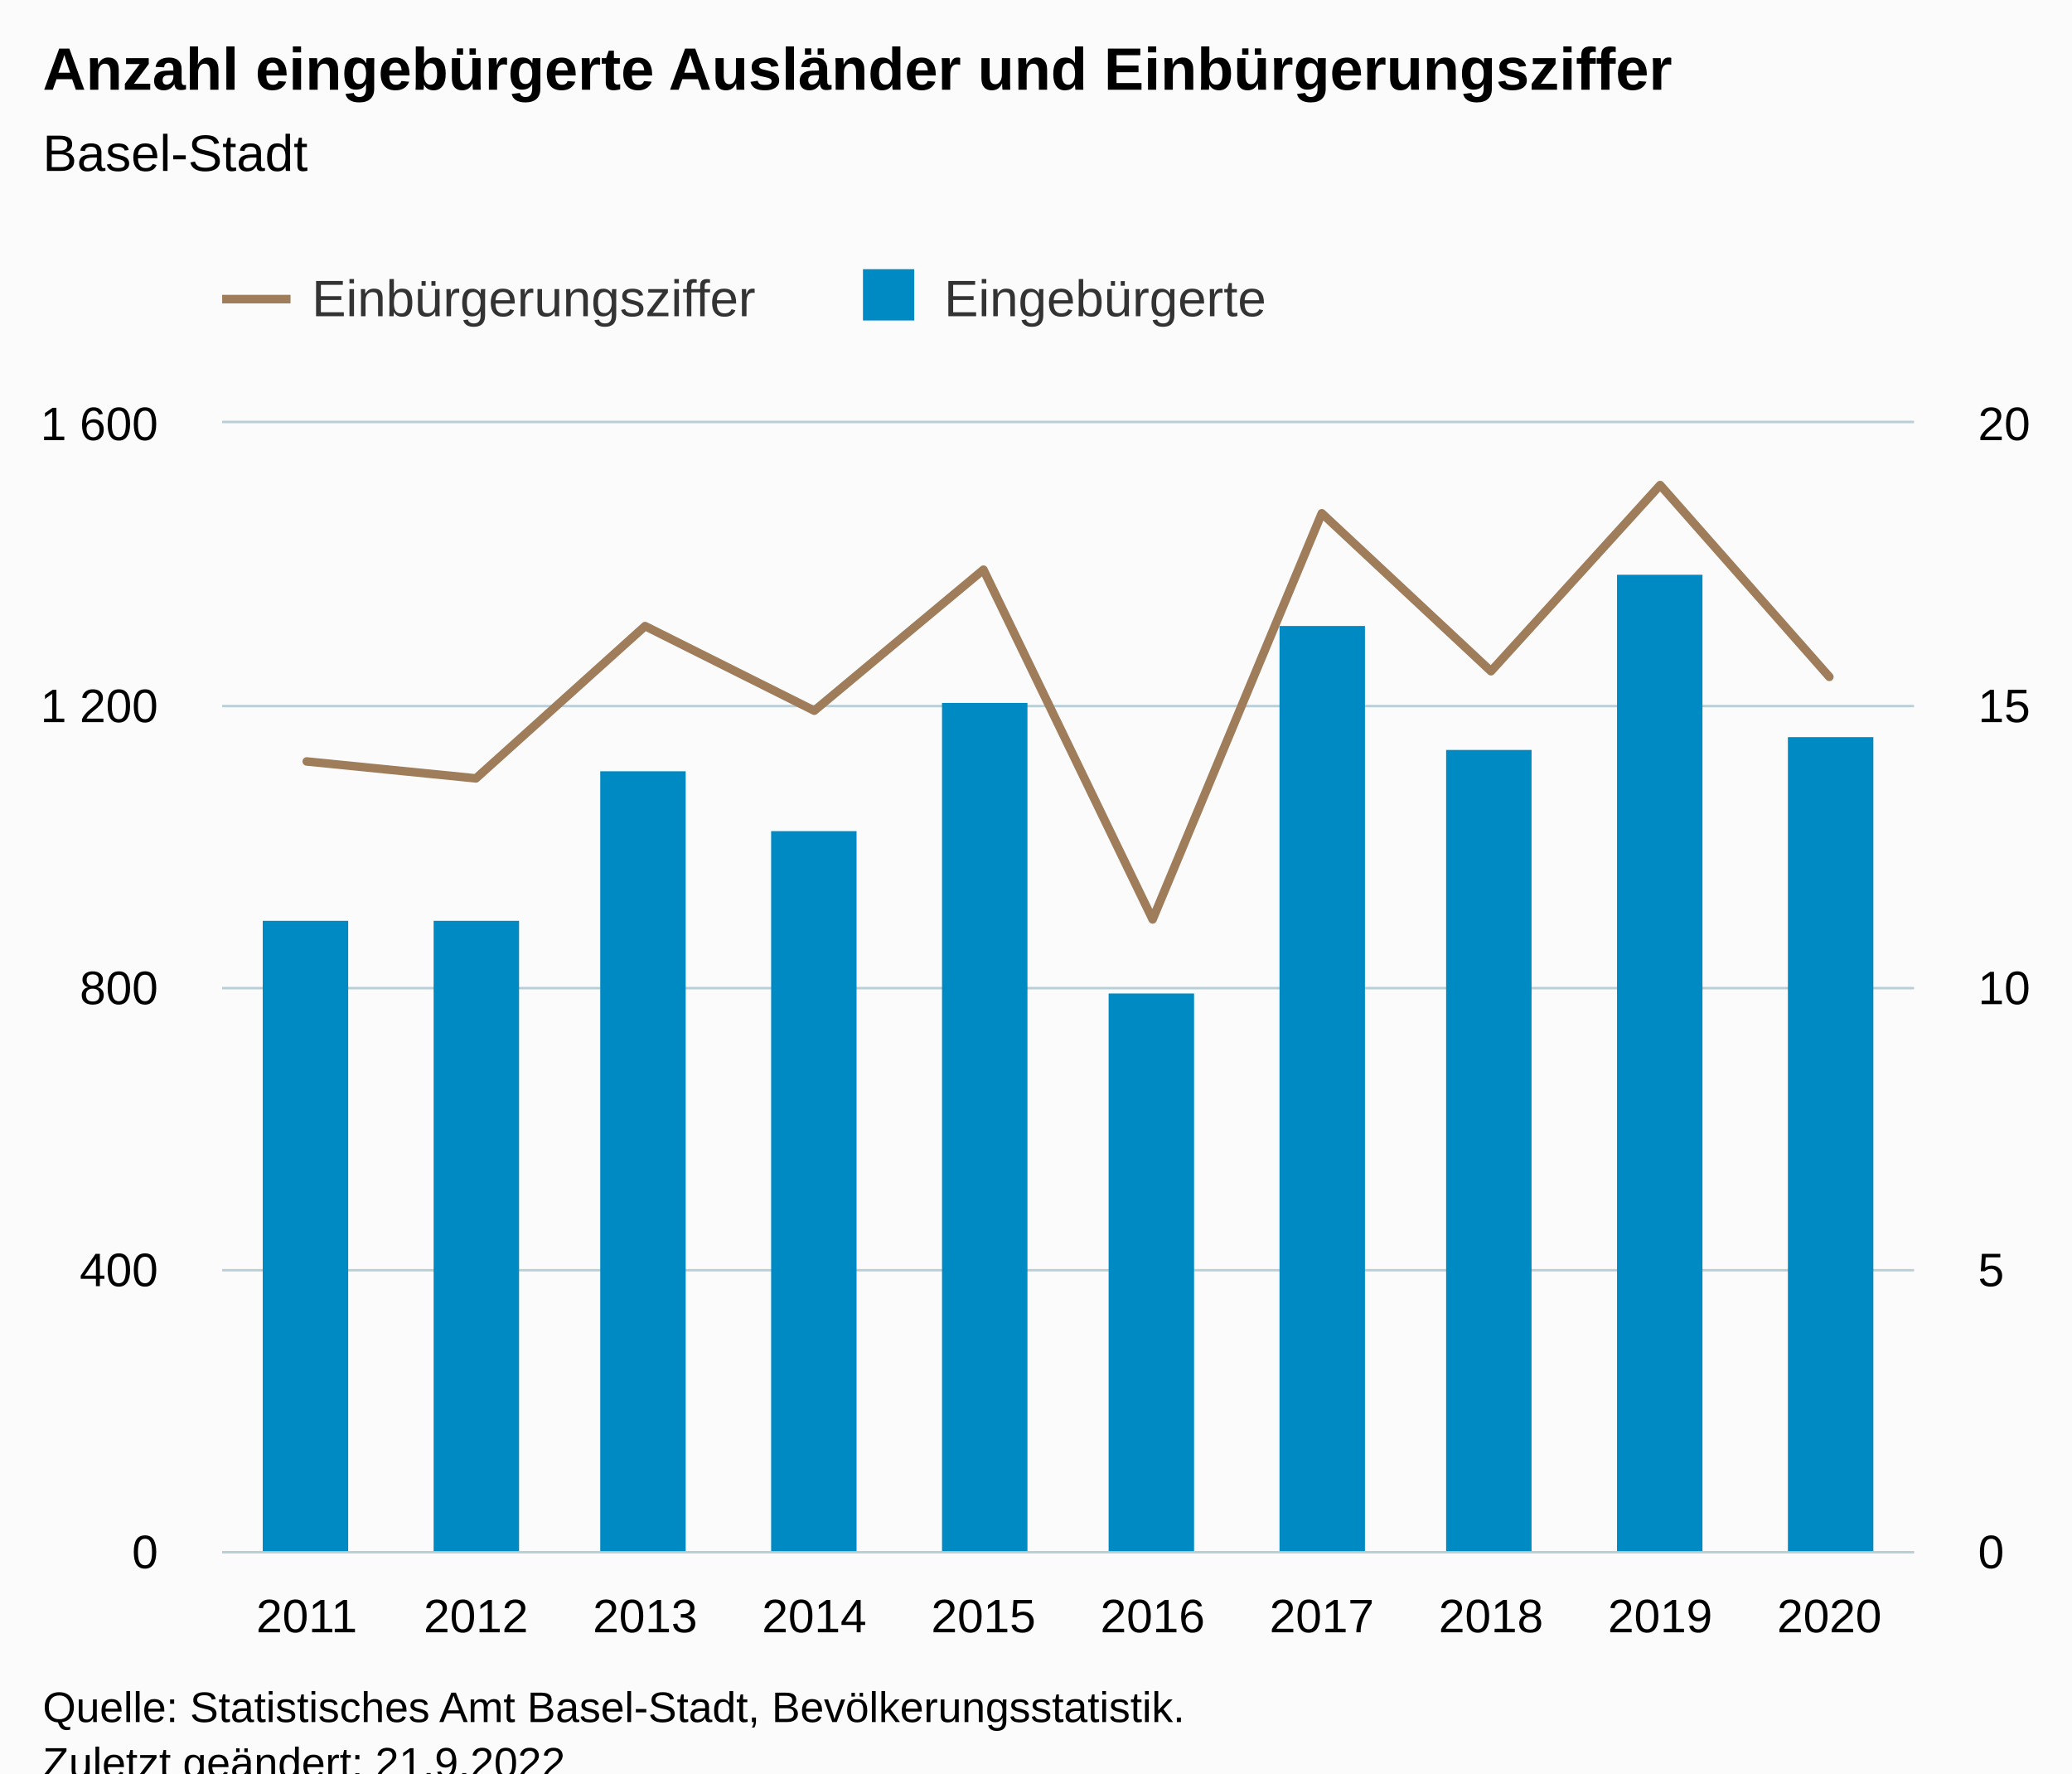
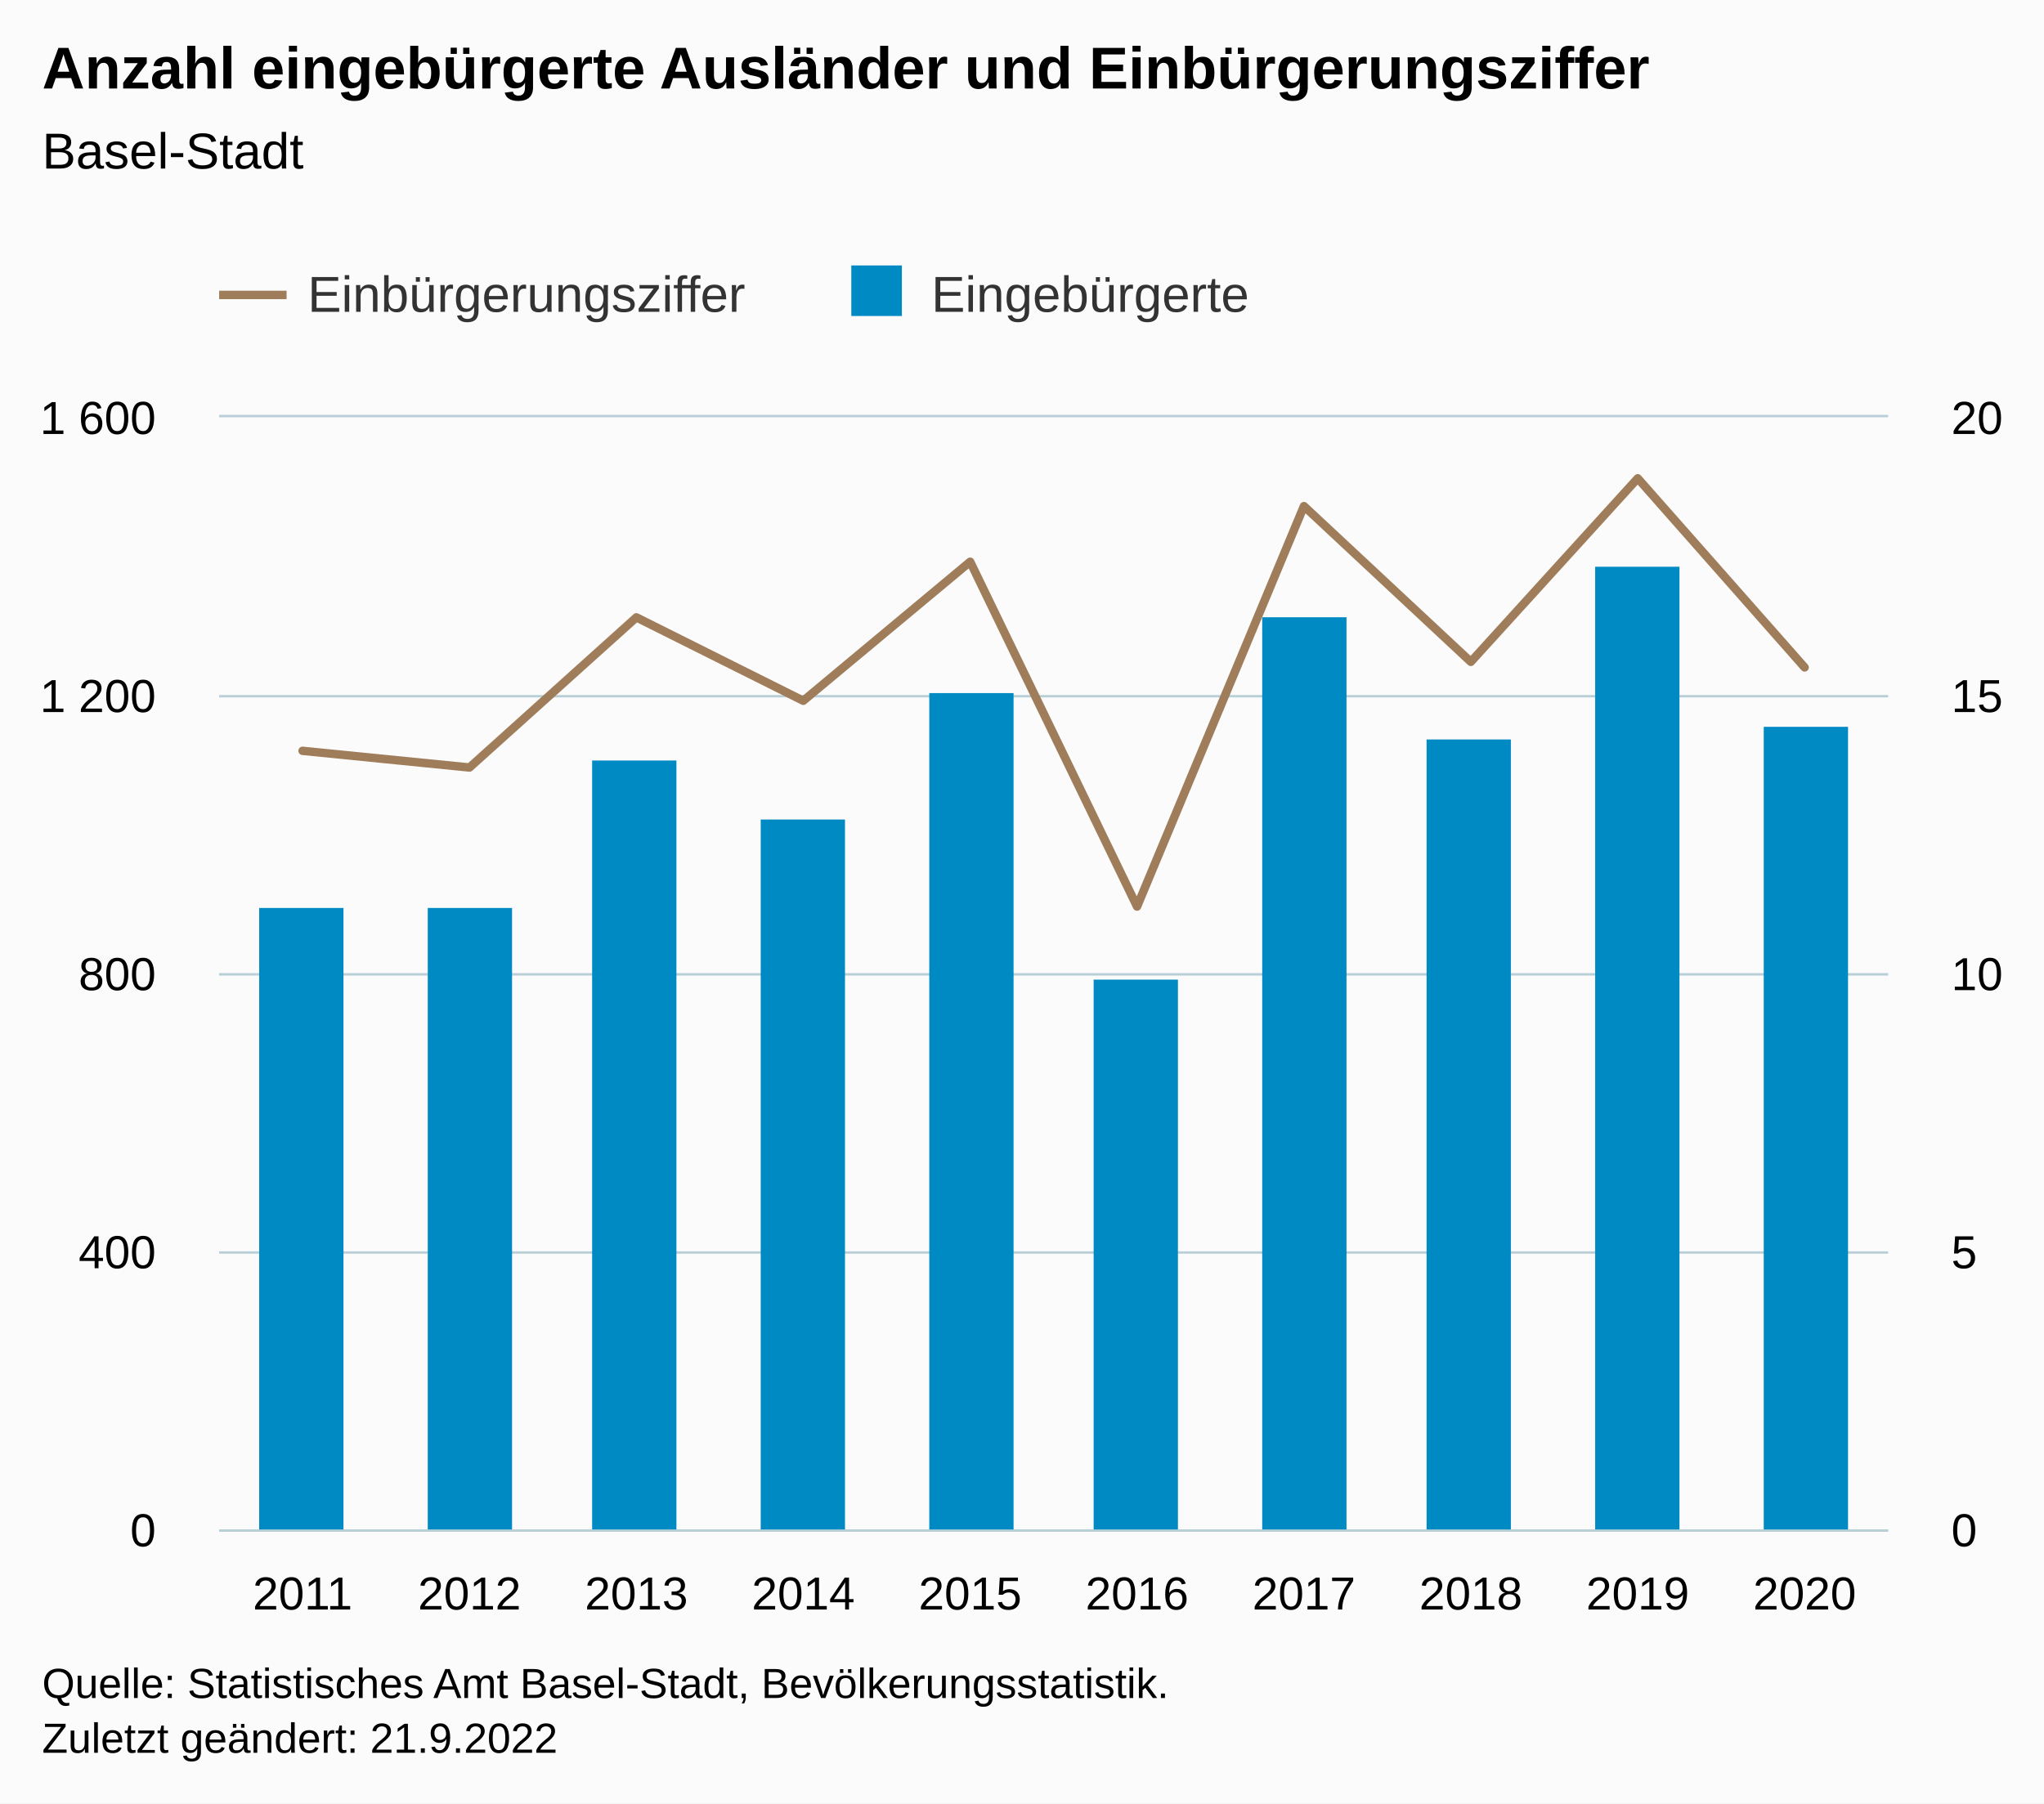
- <svg xmlns="http://www.w3.org/2000/svg" version="1.1" class="highcharts-root" style="font-family:Arial;font-size:12px;" viewBox="0 0 485 415">
+ <svg xmlns="http://www.w3.org/2000/svg" version="1.1" class="highcharts-root" style="font-family:Arial;font-size:12px;" width="485" height="428">
  <defs>
-     <clipPath id="highcharts-2i1h4rf-29-">
+     <clipPath id="highcharts-e1fp8ax-29-">
      <rect x="0" y="0" width="396" height="264" fill="none" />
    </clipPath>
-     <clipPath id="highcharts-2i1h4rf-40-">
+     <clipPath id="highcharts-e1fp8ax-40-">
      <rect x="0" y="0" width="396" height="264" fill="none" />
    </clipPath>
-     <clipPath id="highcharts-2i1h4rf-51-">
+     <clipPath id="highcharts-e1fp8ax-51-">
      <rect x="0" y="0" width="396" height="264" fill="none" />
    </clipPath>
-     <clipPath id="highcharts-2i1h4rf-52-">
+     <clipPath id="highcharts-e1fp8ax-52-">
      <rect x="52" y="99" width="396" height="264" fill="none" />
    </clipPath>
  </defs>
  <rect fill="#fbfbfb" class="highcharts-background" x="0" y="0" width="485" height="428" rx="0" ry="0" />
  <rect fill="none" class="highcharts-plot-background" x="52" y="99" width="396" height="264" />
  <g class="highcharts-pane-group" data-z-index="0" />
  <g class="highcharts-grid highcharts-xaxis-grid" data-z-index="1">
    <path fill="none" data-z-index="1" class="highcharts-grid-line" d="M 91.5 99 L 91.5 363" opacity="1" />
    <path fill="none" data-z-index="1" class="highcharts-grid-line" d="M 130.5 99 L 130.5 363" opacity="1" />
    <path fill="none" data-z-index="1" class="highcharts-grid-line" d="M 170.5 99 L 170.5 363" opacity="1" />
    <path fill="none" data-z-index="1" class="highcharts-grid-line" d="M 209.5 99 L 209.5 363" opacity="1" />
    <path fill="none" data-z-index="1" class="highcharts-grid-line" d="M 249.5 99 L 249.5 363" opacity="1" />
    <path fill="none" data-z-index="1" class="highcharts-grid-line" d="M 289.5 99 L 289.5 363" opacity="1" />
    <path fill="none" data-z-index="1" class="highcharts-grid-line" d="M 328.5 99 L 328.5 363" opacity="1" />
    <path fill="none" data-z-index="1" class="highcharts-grid-line" d="M 368.5 99 L 368.5 363" opacity="1" />
    <path fill="none" data-z-index="1" class="highcharts-grid-line" d="M 407.5 99 L 407.5 363" opacity="1" />
    <path fill="none" data-z-index="1" class="highcharts-grid-line" d="M 447.5 99 L 447.5 363" opacity="1" />
    <path fill="none" data-z-index="1" class="highcharts-grid-line" d="M 51.5 99 L 51.5 363" opacity="1" />
  </g>
  <g class="highcharts-grid highcharts-yaxis-grid" data-z-index="1">
    <path fill="none" stroke="#B9CFD7" stroke-width="0.5" data-z-index="1" class="highcharts-grid-line" d="M 52 363.25 L 448 363.25" opacity="1" />
    <path fill="none" stroke="#B9CFD7" stroke-width="0.5" data-z-index="1" class="highcharts-grid-line" d="M 52 297.25 L 448 297.25" opacity="1" />
    <path fill="none" stroke="#B9CFD7" stroke-width="0.5" data-z-index="1" class="highcharts-grid-line" d="M 52 231.25 L 448 231.25" opacity="1" />
    <path fill="none" stroke="#B9CFD7" stroke-width="0.5" data-z-index="1" class="highcharts-grid-line" d="M 52 165.25 L 448 165.25" opacity="1" />
    <path fill="none" stroke="#B9CFD7" stroke-width="0.5" data-z-index="1" class="highcharts-grid-line" d="M 52 98.75 L 448 98.75" opacity="1" />
  </g>
  <g class="highcharts-grid highcharts-yaxis-grid" data-z-index="1">
    <path fill="none" stroke="#B9CFD7" stroke-width="0.5" data-z-index="1" class="highcharts-grid-line" d="M 52 363.25 L 448 363.25" opacity="1" />
    <path fill="none" stroke="#B9CFD7" stroke-width="0.5" data-z-index="1" class="highcharts-grid-line" d="M 52 297.25 L 448 297.25" opacity="1" />
    <path fill="none" stroke="#B9CFD7" stroke-width="0.5" data-z-index="1" class="highcharts-grid-line" d="M 52 231.25 L 448 231.25" opacity="1" />
    <path fill="none" stroke="#B9CFD7" stroke-width="0.5" data-z-index="1" class="highcharts-grid-line" d="M 52 165.25 L 448 165.25" opacity="1" />
    <path fill="none" stroke="#B9CFD7" stroke-width="0.5" data-z-index="1" class="highcharts-grid-line" d="M 52 98.75 L 448 98.75" opacity="1" />
  </g>
  <rect fill="none" class="highcharts-plot-border" data-z-index="1" x="52" y="99" width="396" height="264" />
  <g class="highcharts-axis highcharts-xaxis" data-z-index="2">
    <path fill="none" class="highcharts-axis-line" stroke="#B9CFD7" stroke-width="0.5" data-z-index="7" d="M 52 363.25 L 448 363.25" />
  </g>
  <g class="highcharts-axis highcharts-yaxis" data-z-index="2">
    <path fill="none" class="highcharts-axis-line" data-z-index="7" d="M 52 99 L 52 363" />
  </g>
  <g class="highcharts-axis highcharts-yaxis" data-z-index="2">
    <path fill="none" class="highcharts-axis-line" data-z-index="7" d="M 448 99 L 448 363" />
  </g>
  <g class="highcharts-series-group" data-z-index="3">
-     <g class="highcharts-series highcharts-series-0 highcharts-column-series" data-z-index="0.1" opacity="1" transform="translate(52,99) scale(1 1)" clip-path="url(#highcharts-2i1h4rf-40-)">
+     <g class="highcharts-series highcharts-series-0 highcharts-column-series" data-z-index="0.1" opacity="1" transform="translate(52,99) scale(1 1)" clip-path="url(#highcharts-e1fp8ax-40-)">
      <rect x="9.5" y="116.5" width="20" height="148" fill="#008AC3" stroke="#ffffff" stroke-width="1e-7" opacity="1" class="highcharts-point" />
      <rect x="49.5" y="116.5" width="20" height="148" fill="#008AC3" stroke="#ffffff" stroke-width="1e-7" opacity="1" class="highcharts-point" />
      <rect x="88.5" y="81.5" width="20" height="183" fill="#008AC3" stroke="#ffffff" stroke-width="1e-7" opacity="1" class="highcharts-point" />
      <rect x="128.5" y="95.5" width="20" height="169" fill="#008AC3" stroke="#ffffff" stroke-width="1e-7" opacity="1" class="highcharts-point" />
      <rect x="168.5" y="65.5" width="20" height="199" fill="#008AC3" stroke="#ffffff" stroke-width="1e-7" opacity="1" class="highcharts-point" />
      <rect x="207.5" y="133.5" width="20" height="131" fill="#008AC3" stroke="#ffffff" stroke-width="1e-7" opacity="1" class="highcharts-point" />
      <rect x="247.5" y="47.5" width="20" height="217" fill="#008AC3" stroke="#ffffff" stroke-width="1e-7" opacity="1" class="highcharts-point" />
      <rect x="286.5" y="76.5" width="20" height="188" fill="#008AC3" stroke="#ffffff" stroke-width="1e-7" opacity="1" class="highcharts-point" />
      <rect x="326.5" y="35.5" width="20" height="229" fill="#008AC3" stroke="#ffffff" stroke-width="1e-7" opacity="1" class="highcharts-point" />
      <rect x="366.5" y="73.5" width="20" height="191" fill="#008AC3" stroke="#ffffff" stroke-width="1e-7" opacity="1" class="highcharts-point" />
    </g>
    <g class="highcharts-markers highcharts-series-0 highcharts-column-series" data-z-index="0.1" opacity="1" transform="translate(52,99) scale(1 1)" clip-path="none" />
-     <g class="highcharts-series highcharts-series-1 highcharts-line-series" data-z-index="0.1" opacity="1" transform="translate(52,99) scale(1 1)" clip-path="url(#highcharts-2i1h4rf-51-)">
+     <g class="highcharts-series highcharts-series-1 highcharts-line-series" data-z-index="0.1" opacity="1" transform="translate(52,99) scale(1 1)" clip-path="url(#highcharts-e1fp8ax-51-)">
      <path fill="none" d="M 19.8 79.2 L 59.4 83.16 L 99 47.52 L 138.6 67.32 L 178.2 34.32 L 217.8 116.16 L 257.4 21.12 L 297 58.08 L 336.6 14.52 L 376.2 59.4" class="highcharts-graph" data-z-index="1" stroke="#9F7C5A" stroke-width="2" stroke-linejoin="round" stroke-linecap="round" />
    </g>
    <g class="highcharts-markers highcharts-series-1 highcharts-line-series" data-z-index="0.1" opacity="1" transform="translate(52,99) scale(1 1)" clip-path="none" />
  </g>
  <text x="10" text-anchor="start" class="highcharts-title" data-z-index="4" style="color:#000000;font-size:14px;font-weight:bold;fill:#000000;" y="21">
    <tspan>Anzahl eingebürgerte Ausländer und Einbürgerungsziffer</tspan>
  </text>
  <text x="10" text-anchor="start" class="highcharts-subtitle" data-z-index="4" style="color:#000000;font-size:12px;font-weight:normal;fill:#000000;" y="40">
    <tspan>Basel-Stadt</tspan>
  </text>
  <text x="10" text-anchor="start" class="highcharts-caption" data-z-index="4" style="color:#666666;fill:#666666;" y="400" />
  <g class="highcharts-legend" data-z-index="7" transform="translate(44,56)">
    <rect fill="none" class="highcharts-legend-box" rx="0" ry="0" x="0" y="0" width="263" height="31" visibility="visible" />
    <g data-z-index="1">
      <g>
        <g class="highcharts-legend-item highcharts-line-series highcharts-color-undefined highcharts-series-1" data-z-index="1" transform="translate(8,3)">
          <path fill="none" d="M 0 11 L 16 11" class="highcharts-graph" stroke="#9F7C5A" stroke-width="2" />
          <text x="21" style="color:#333333;cursor:pointer;font-size:12px;font-weight:normal;fill:#333333;" text-anchor="start" data-z-index="2" y="15">
            <tspan>Einbürgerungsziffer</tspan>
          </text>
        </g>
        <g class="highcharts-legend-item highcharts-column-series highcharts-color-undefined highcharts-series-0" data-z-index="1" transform="translate(156,3)">
          <text x="21" y="15" style="color:#333333;cursor:pointer;font-size:12px;font-weight:normal;fill:#333333;" text-anchor="start" data-z-index="2">
            <tspan>Eingebürgerte</tspan>
          </text>
          <rect x="2" y="4" width="12" height="12" fill="#008AC3" class="highcharts-point" data-z-index="3" />
        </g>
      </g>
    </g>
  </g>
  <g class="highcharts-axis-labels highcharts-xaxis-labels" data-z-index="7">
    <text x="71.8" style="color:#000000;cursor:default;font-size:11px;fill:#000000;" text-anchor="middle" transform="translate(0,0)" y="382" opacity="1">2011</text>
    <text x="111.4" style="color:#000000;cursor:default;font-size:11px;fill:#000000;" text-anchor="middle" transform="translate(0,0)" y="382" opacity="1">2012</text>
    <text x="151" style="color:#000000;cursor:default;font-size:11px;fill:#000000;" text-anchor="middle" transform="translate(0,0)" y="382" opacity="1">2013</text>
    <text x="190.6" style="color:#000000;cursor:default;font-size:11px;fill:#000000;" text-anchor="middle" transform="translate(0,0)" y="382" opacity="1">2014</text>
    <text x="230.2" style="color:#000000;cursor:default;font-size:11px;fill:#000000;" text-anchor="middle" transform="translate(0,0)" y="382" opacity="1">2015</text>
    <text x="269.8" style="color:#000000;cursor:default;font-size:11px;fill:#000000;" text-anchor="middle" transform="translate(0,0)" y="382" opacity="1">2016</text>
    <text x="309.4" style="color:#000000;cursor:default;font-size:11px;fill:#000000;" text-anchor="middle" transform="translate(0,0)" y="382" opacity="1">2017</text>
    <text x="349" style="color:#000000;cursor:default;font-size:11px;fill:#000000;" text-anchor="middle" transform="translate(0,0)" y="382" opacity="1">2018</text>
    <text x="388.6" style="color:#000000;cursor:default;font-size:11px;fill:#000000;" text-anchor="middle" transform="translate(0,0)" y="382" opacity="1">2019</text>
    <text x="428.2" style="color:#000000;cursor:default;font-size:11px;fill:#000000;" text-anchor="middle" transform="translate(0,0)" y="382" opacity="1">2020</text>
  </g>
  <g class="highcharts-axis-labels highcharts-yaxis-labels" data-z-index="7">
    <text x="37" style="color:#000000;cursor:default;font-size:11px;fill:#000000;" text-anchor="end" transform="translate(0,0)" y="367" opacity="1">0</text>
    <text x="37" style="color:#000000;cursor:default;font-size:11px;fill:#000000;" text-anchor="end" transform="translate(0,0)" y="301" opacity="1">400</text>
    <text x="37" style="color:#000000;cursor:default;font-size:11px;fill:#000000;" text-anchor="end" transform="translate(0,0)" y="235" opacity="1">800</text>
    <text x="37" style="color:#000000;cursor:default;font-size:11px;fill:#000000;" text-anchor="end" transform="translate(0,0)" y="169" opacity="1">
      <tspan>1 200</tspan>
    </text>
    <text x="37" style="color:#000000;cursor:default;font-size:11px;fill:#000000;" text-anchor="end" transform="translate(0,0)" y="103" opacity="1">
      <tspan>1 600</tspan>
    </text>
  </g>
  <g class="highcharts-axis-labels highcharts-yaxis-labels" data-z-index="7">
    <text x="463" style="color:#000000;cursor:default;font-size:11px;fill:#000000;" text-anchor="start" transform="translate(0,0)" y="367" opacity="1">0</text>
    <text x="463" style="color:#000000;cursor:default;font-size:11px;fill:#000000;" text-anchor="start" transform="translate(0,0)" y="301" opacity="1">5</text>
    <text x="463" style="color:#000000;cursor:default;font-size:11px;fill:#000000;" text-anchor="start" transform="translate(0,0)" y="235" opacity="1">10</text>
    <text x="463" style="color:#000000;cursor:default;font-size:11px;fill:#000000;" text-anchor="start" transform="translate(0,0)" y="169" opacity="1">15</text>
    <text x="463" style="color:#000000;cursor:default;font-size:11px;fill:#000000;" text-anchor="start" transform="translate(0,0)" y="103" opacity="1">20</text>
  </g>
  <text x="10" class="highcharts-credits" text-anchor="start" data-z-index="8" style="cursor:default;color:#000000;font-size:10px;fill:#000000;" y="403">
    <tspan>Quelle: Statistisches Amt Basel-Stadt, Bevölkerungsstatistik.</tspan>
    <tspan x="10" dy="13">Zuletzt geändert: 21.9.2022</tspan>
  </text>
-   <g class="highcharts-control-points" data-z-index="99" clip-path="url(#highcharts-2i1h4rf-52-)" />
+   <g class="highcharts-control-points" data-z-index="99" clip-path="url(#highcharts-e1fp8ax-52-)" />
</svg>
